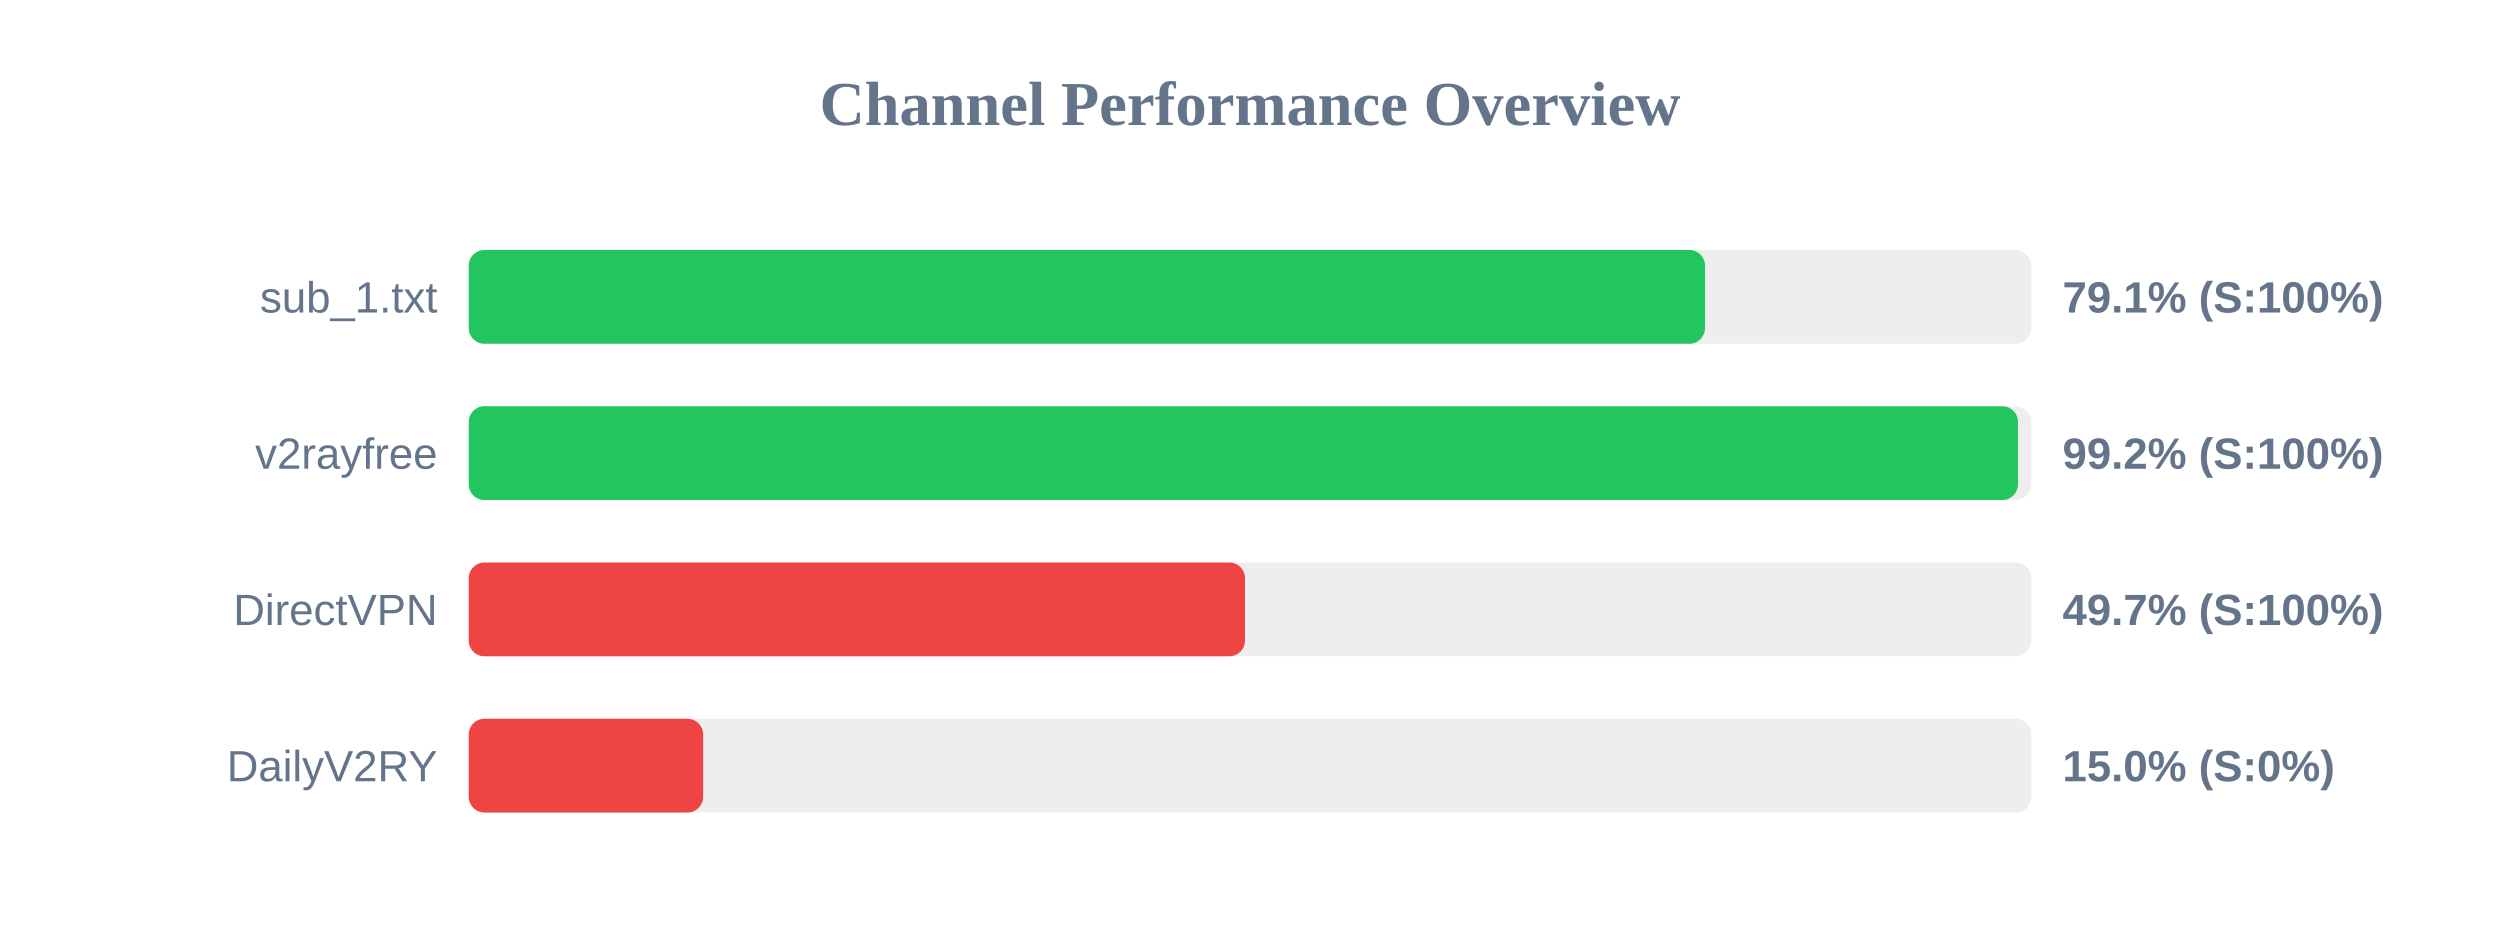
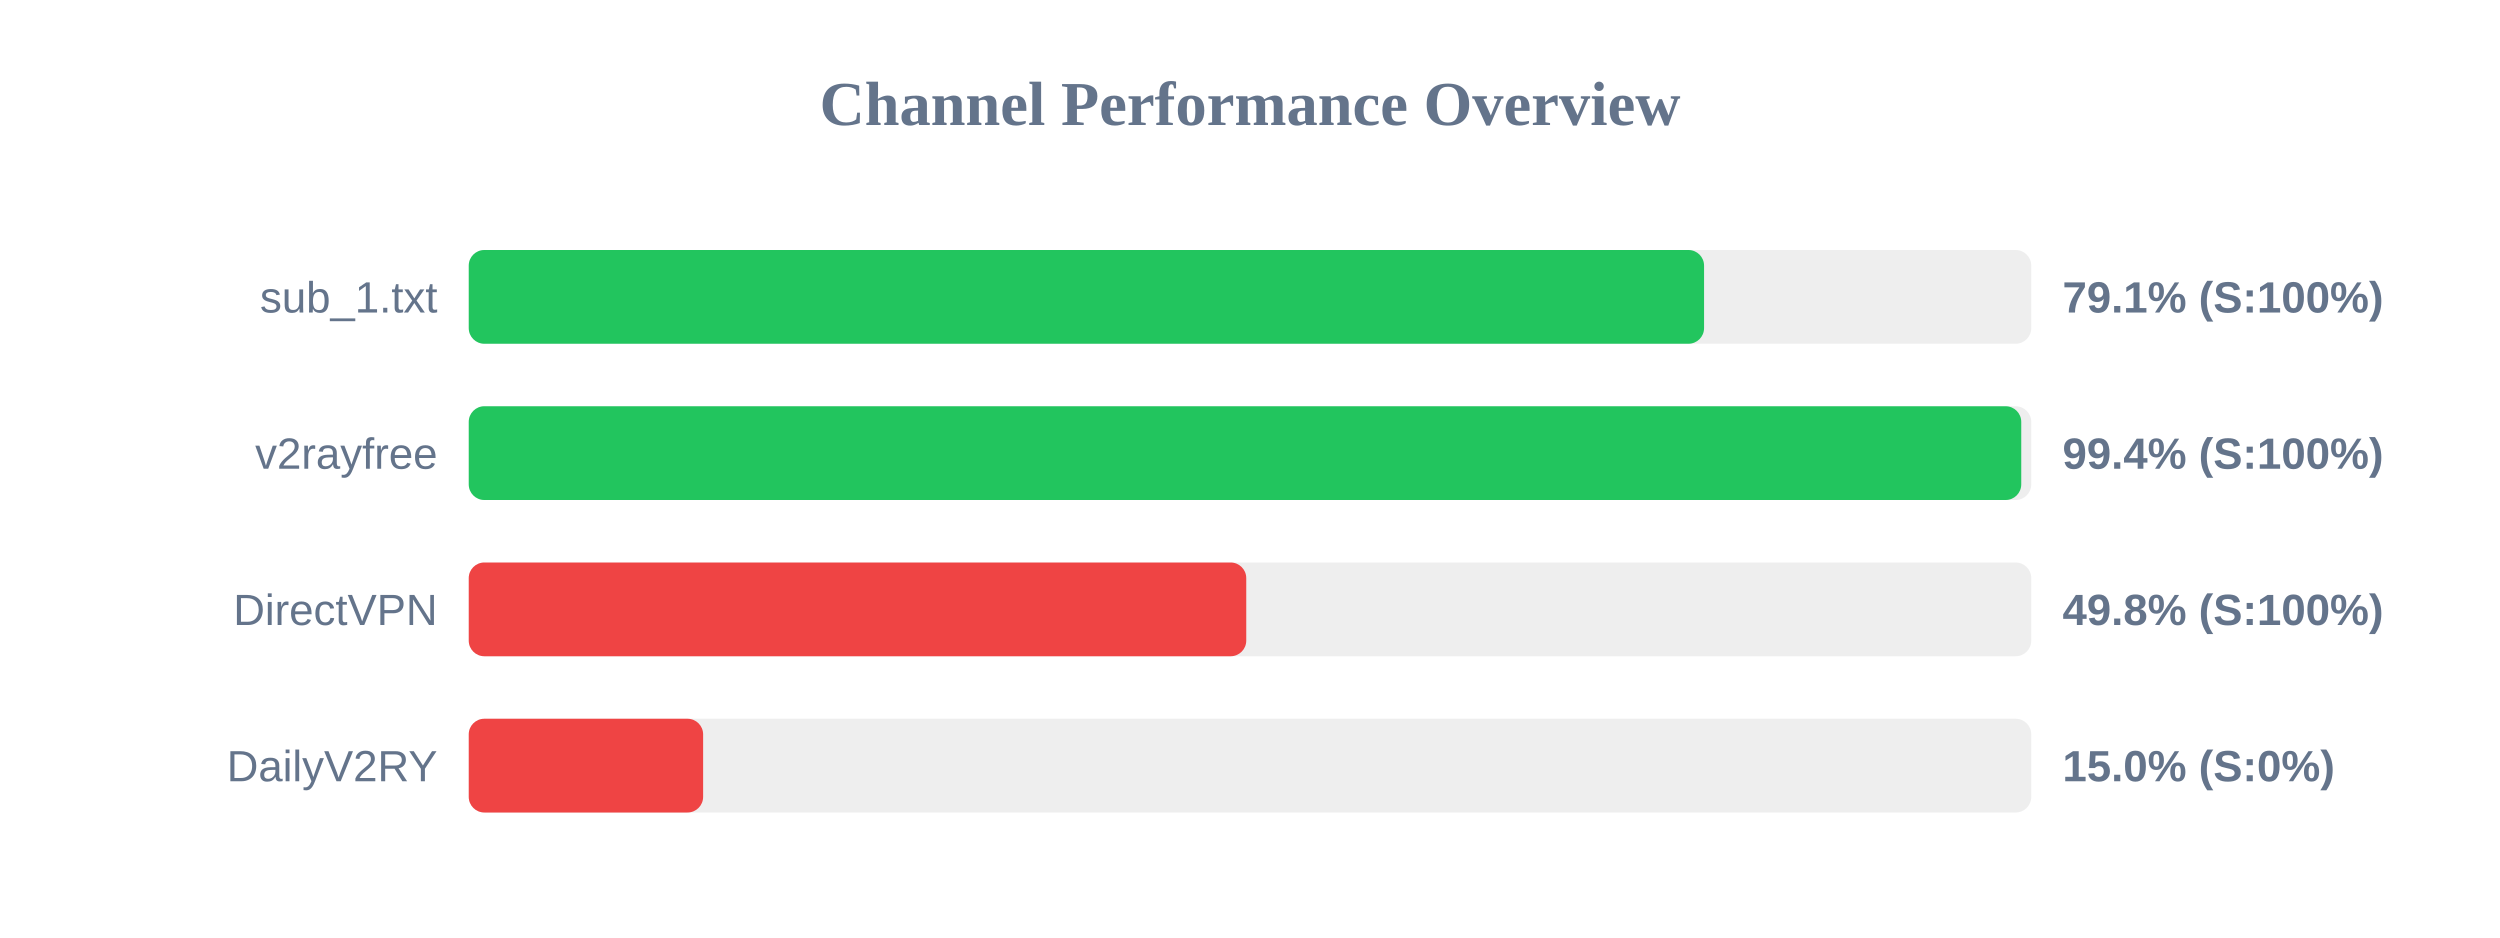
<svg xmlns="http://www.w3.org/2000/svg" width="800" height="300" version="1.1">
  <style>
        .row { font: 14px Arial; fill: #64748b; }
        .score { font: bold 14px Arial; fill: #64748b; }
    </style>
  <text x="400" y="40" text-anchor="middle" font-size="20px" font-weight="bold" fill="#64748b">Channel Performance Overview</text>
  <rect x="150" y="80" width="500" height="30" fill="#eee" rx="5" />
-   <rect x="150" y="80" width="395.6" height="30" fill="#22c55e" rx="5" />
+   <rect x="150" y="80" width="395.3" height="30" fill="#22c55e" rx="5" />
  <text x="140" y="100" text-anchor="end" class="row">sub_1.txt</text>
  <text x="660" y="100" text-anchor="start" class="score">79.1% (S:100%)</text>
  <rect x="150" y="130" width="500" height="30" fill="#eee" rx="5" />
-   <rect x="150" y="130" width="495.75" height="30" fill="#22c55e" rx="5" />
+   <rect x="150" y="130" width="496.8" height="30" fill="#22c55e" rx="5" />
  <text x="140" y="150" text-anchor="end" class="row">v2rayfree</text>
-   <text x="660" y="150" text-anchor="start" class="score">99.2% (S:100%)</text>
+   <text x="660" y="150" text-anchor="start" class="score">99.4% (S:100%)</text>
  <rect x="150" y="180" width="500" height="30" fill="#eee" rx="5" />
-   <rect x="150" y="180" width="248.4" height="30" fill="#ef4444" rx="5" />
+   <rect x="150" y="180" width="248.8" height="30" fill="#ef4444" rx="5" />
  <text x="140" y="200" text-anchor="end" class="row">DirectVPN</text>
-   <text x="660" y="200" text-anchor="start" class="score">49.7% (S:100%)</text>
+   <text x="660" y="200" text-anchor="start" class="score">49.8% (S:100%)</text>
  <rect x="150" y="230" width="500" height="30" fill="#eee" rx="5" />
  <rect x="150" y="230" width="75.0" height="30" fill="#ef4444" rx="5" />
  <text x="140" y="250" text-anchor="end" class="row">DailyV2RY</text>
  <text x="660" y="250" text-anchor="start" class="score">15.0% (S:0%)</text>
</svg>
